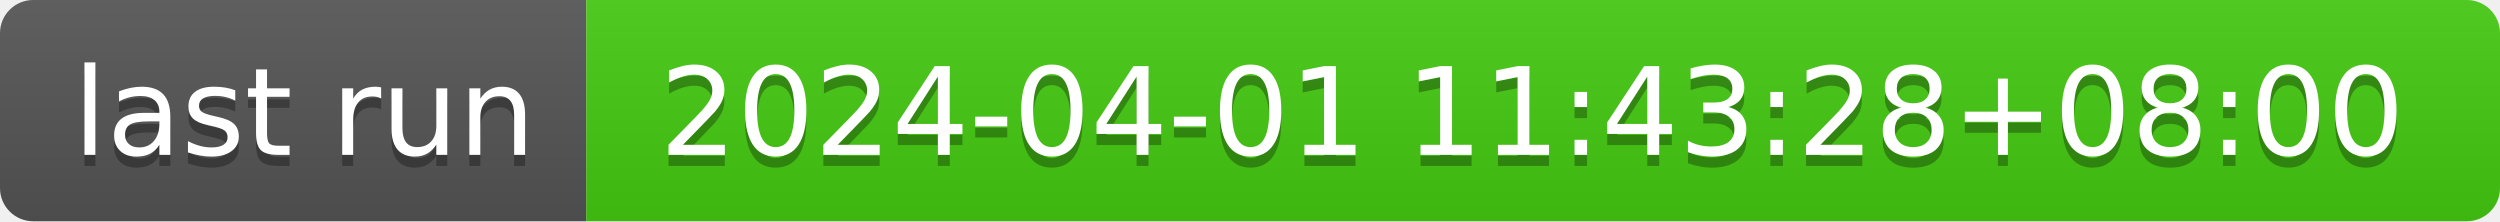
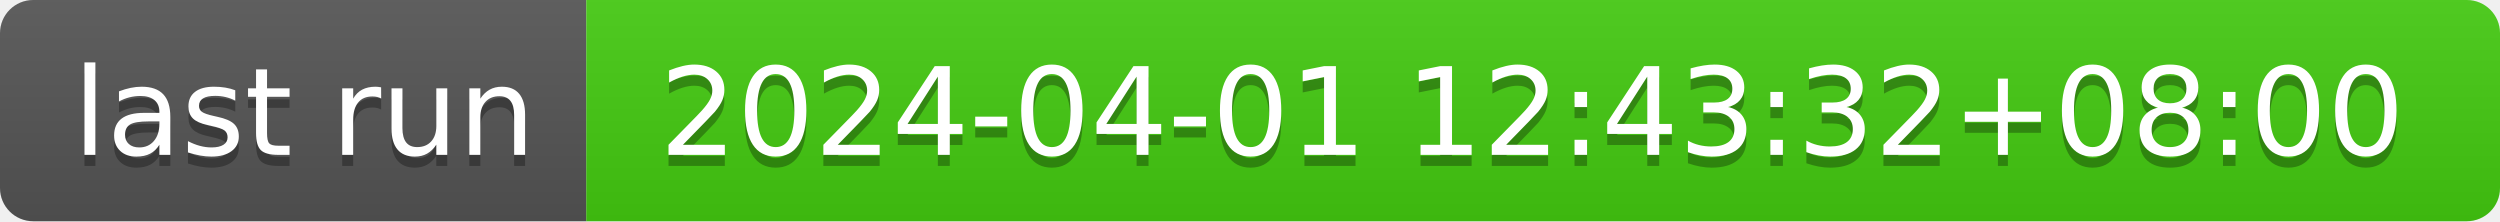
- <svg xmlns="http://www.w3.org/2000/svg" width="226" height="20" role="img" aria-label="last run: 2024-04-01 11:43:28+08:00">
+ <svg xmlns="http://www.w3.org/2000/svg" width="226" height="20" role="img" aria-label="last run: 2024-04-01 12:43:32+08:00">
  <linearGradient id="s" x2="0" y2="100%">
    <stop offset="0" stop-color="#bbb" stop-opacity=".1" />
    <stop offset="1" stop-opacity=".1" />
  </linearGradient>
  <clipPath id="r">
    <rect width="226" height="20" rx="3" fill="#fff" />
  </clipPath>
  <g clip-path="url(#r)">
    <rect width="53" height="20" fill="#555" />
    <rect x="53" width="173" height="20" fill="#4c1" />
    <rect width="226" height="20" fill="url(#s)" />
  </g>
  <g fill="#fff" text-anchor="middle" font-family="Verdana,Geneva,DejaVu Sans,sans-serif" text-rendering="geometricPrecision" font-size="110">
    <text aria-hidden="true" x="275" y="150" fill="#010101" fill-opacity=".3" transform="scale(.1)" textLength="430">last run</text>
    <text x="275" y="140" transform="scale(.1)" fill="#fff" textLength="430">last run</text>
-     <text aria-hidden="true" x="1385" y="150" fill="#010101" fill-opacity=".3" transform="scale(.1)" textLength="1630">2024-04-01 11:43:28+08:00</text>
-     <text x="1385" y="140" transform="scale(.1)" fill="#fff" textLength="1630">2024-04-01 11:43:28+08:00</text>
+     <text aria-hidden="true" x="1385" y="150" fill="#010101" fill-opacity=".3" transform="scale(.1)" textLength="1630">2024-04-01 12:43:32+08:00</text>
+     <text x="1385" y="140" transform="scale(.1)" fill="#fff" textLength="1630">2024-04-01 12:43:32+08:00</text>
  </g>
</svg>
